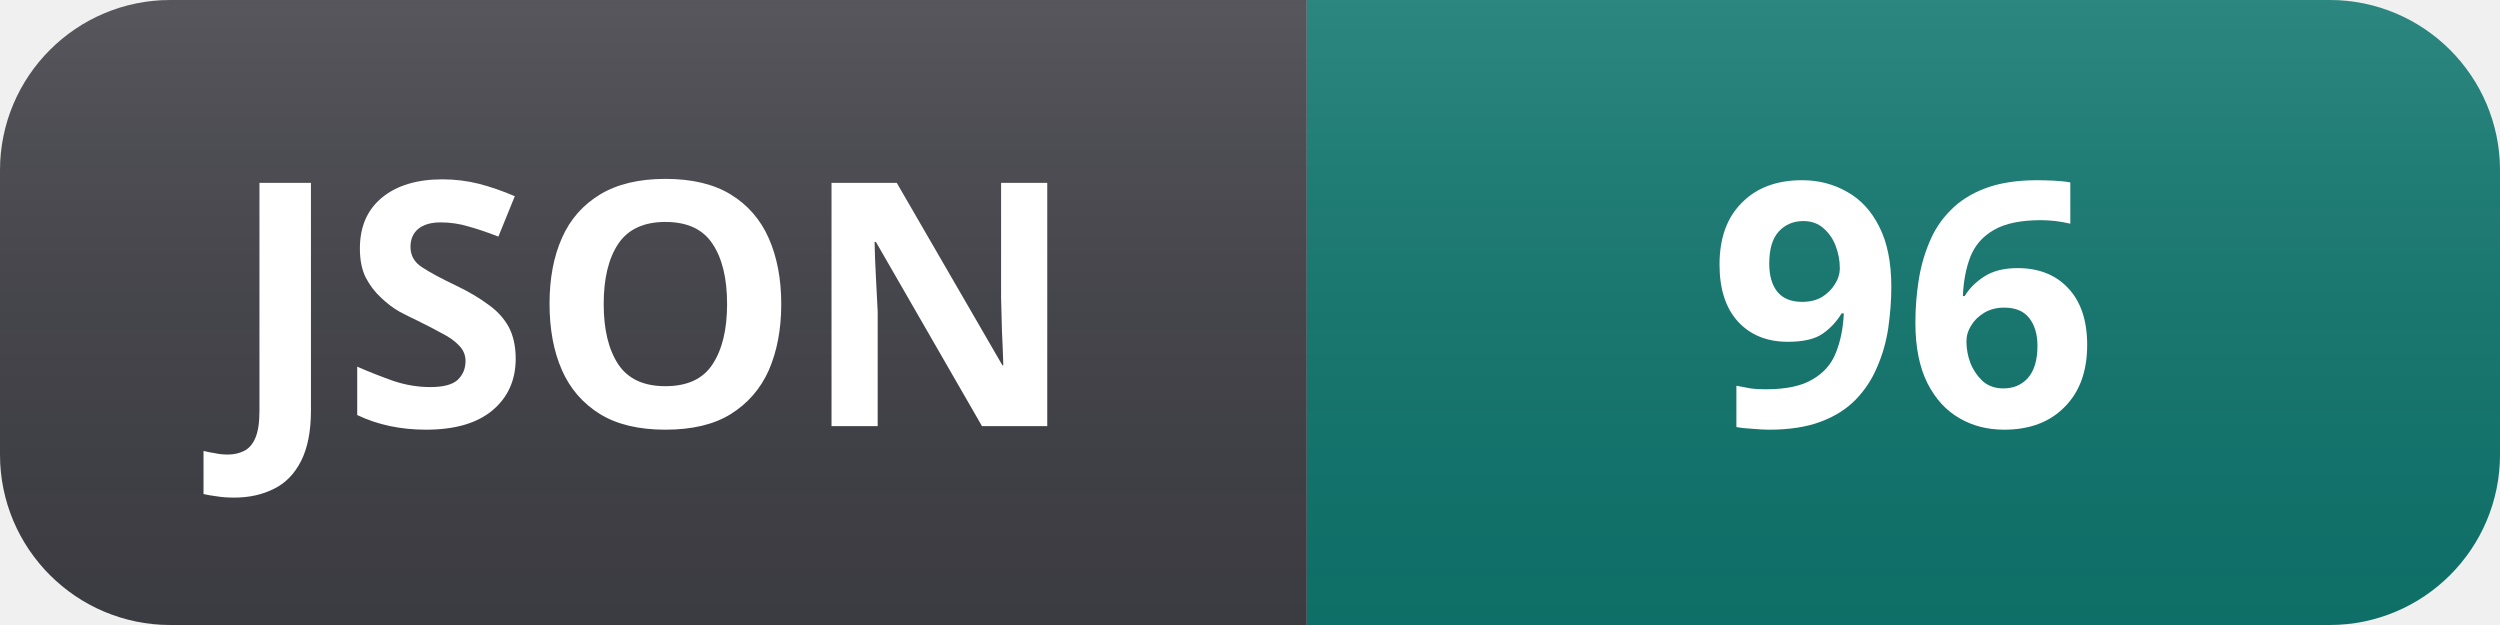
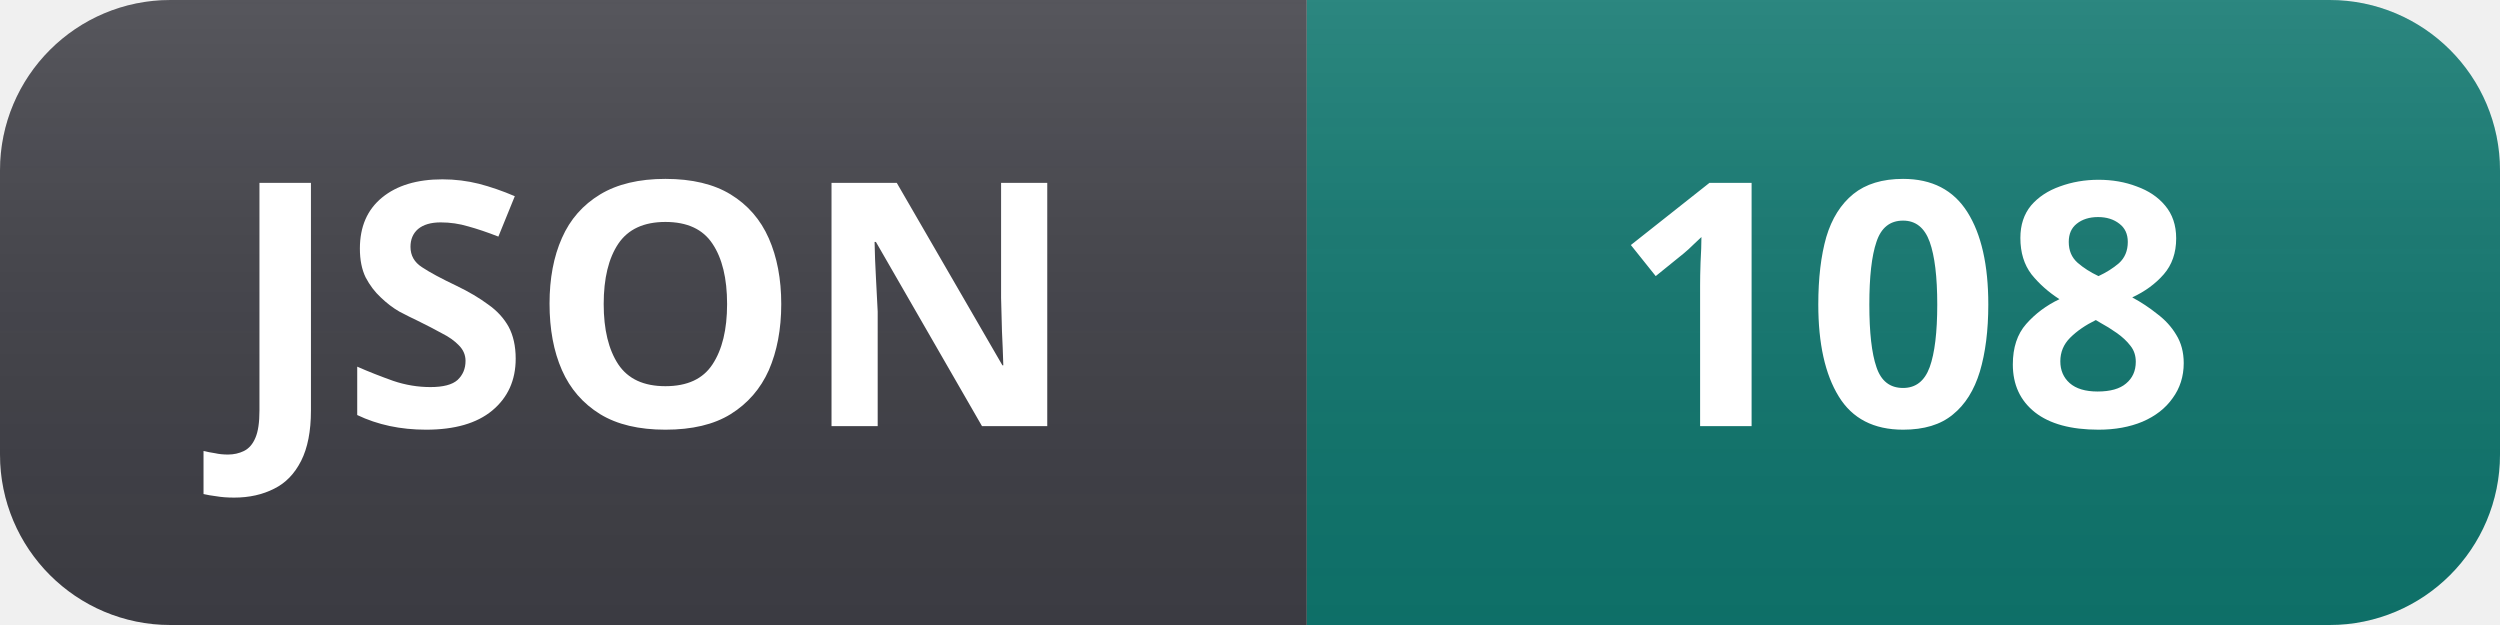
- <svg xmlns="http://www.w3.org/2000/svg" width="88" height="22" role="img" aria-label="JSON: 96">
+ <svg xmlns="http://www.w3.org/2000/svg" width="88" height="22" role="img" aria-label="JSON: 108">
  <linearGradient id="s" x2="0" y2="100%">
    <stop offset="0" stop-color="#fff" stop-opacity=".12" />
    <stop offset="1" stop-color="#000" stop-opacity=".06" />
  </linearGradient>
  <clipPath id="r">
    <rect width="88" height="22" rx="6" fill="#fff" />
  </clipPath>
  <g clip-path="url(#r)">
    <rect width="46" height="22" fill="#3f3f46" />
    <rect x="46" width="42" height="22" fill="#0f766e" />
    <rect width="88" height="22" fill="url(#s)" />
  </g>
  <g fill="#fff" text-anchor="middle" font-family="Segoe UI, Noto Sans, Helvetica, Arial, sans-serif" font-size="12" font-weight="600">
    <text x="23" y="15">JSON</text>
-     <text x="67" y="15">96</text>
+     <text x="67" y="15">108</text>
  </g>
</svg>
